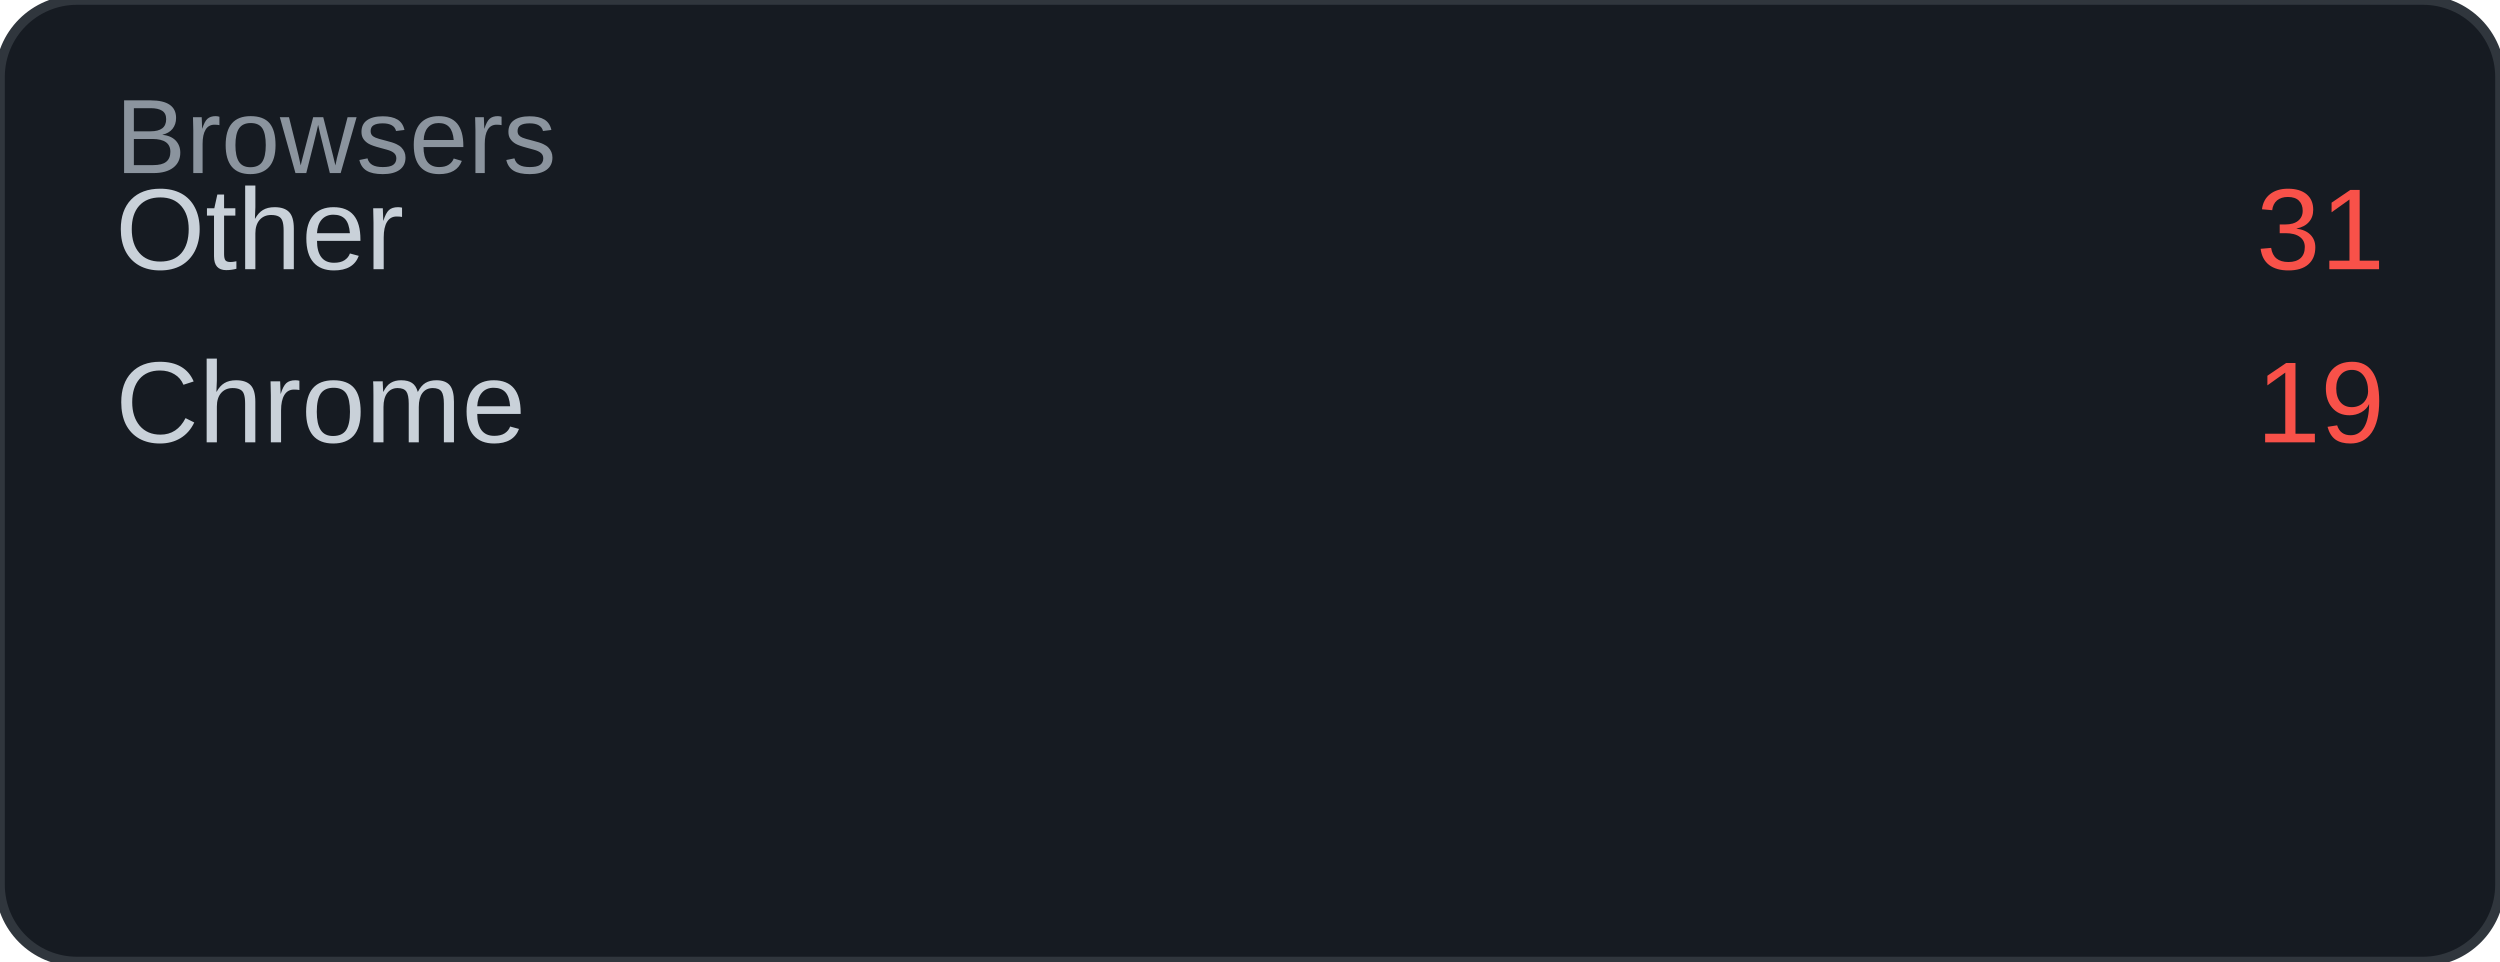
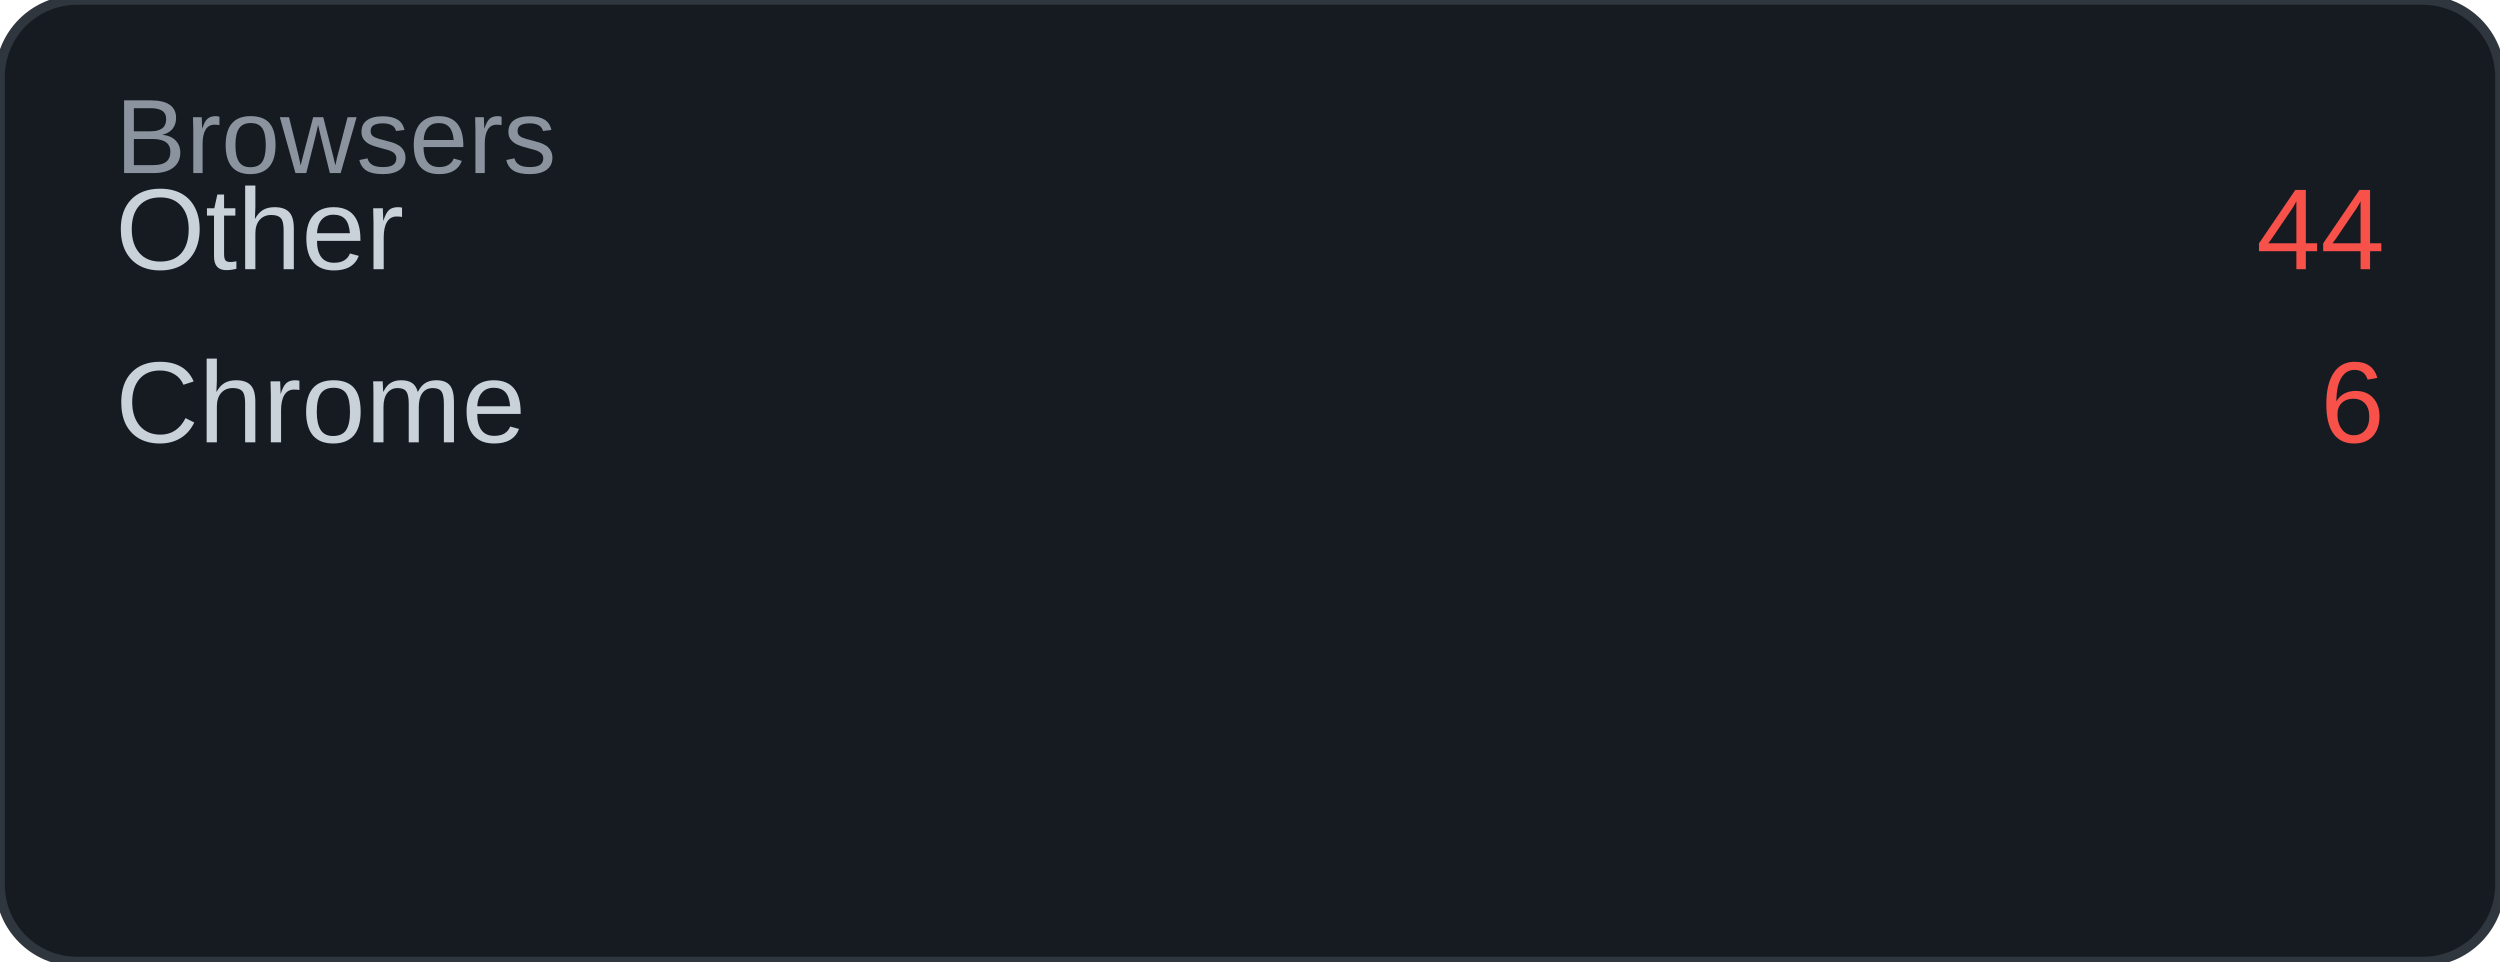
<svg xmlns="http://www.w3.org/2000/svg" width="260" height="100" viewBox="0 0 260 100">
  <rect width="260" height="100" rx="8" fill="#161b22" />
  <rect width="260" height="100" rx="8" fill="none" stroke="#30363d" stroke-width="1" />
  <text x="12" y="18" font-family="Arial, sans-serif" font-size="11" fill="#8b949e">Browsers</text>
  <text x="12" y="28" font-family="Arial, sans-serif" font-size="12" fill="#c9d1d9">Other</text>
-   <text x="248" y="28" font-family="Arial, sans-serif" font-size="12" fill="#f85149" text-anchor="end">31</text>
+   <text x="248" y="28" font-family="Arial, sans-serif" font-size="12" fill="#f85149" text-anchor="end">44</text>
  <text x="12" y="46" font-family="Arial, sans-serif" font-size="12" fill="#c9d1d9">Chrome</text>
-   <text x="248" y="46" font-family="Arial, sans-serif" font-size="12" fill="#f85149" text-anchor="end">19</text>
+   <text x="248" y="46" font-family="Arial, sans-serif" font-size="12" fill="#f85149" text-anchor="end">6</text>
</svg>
